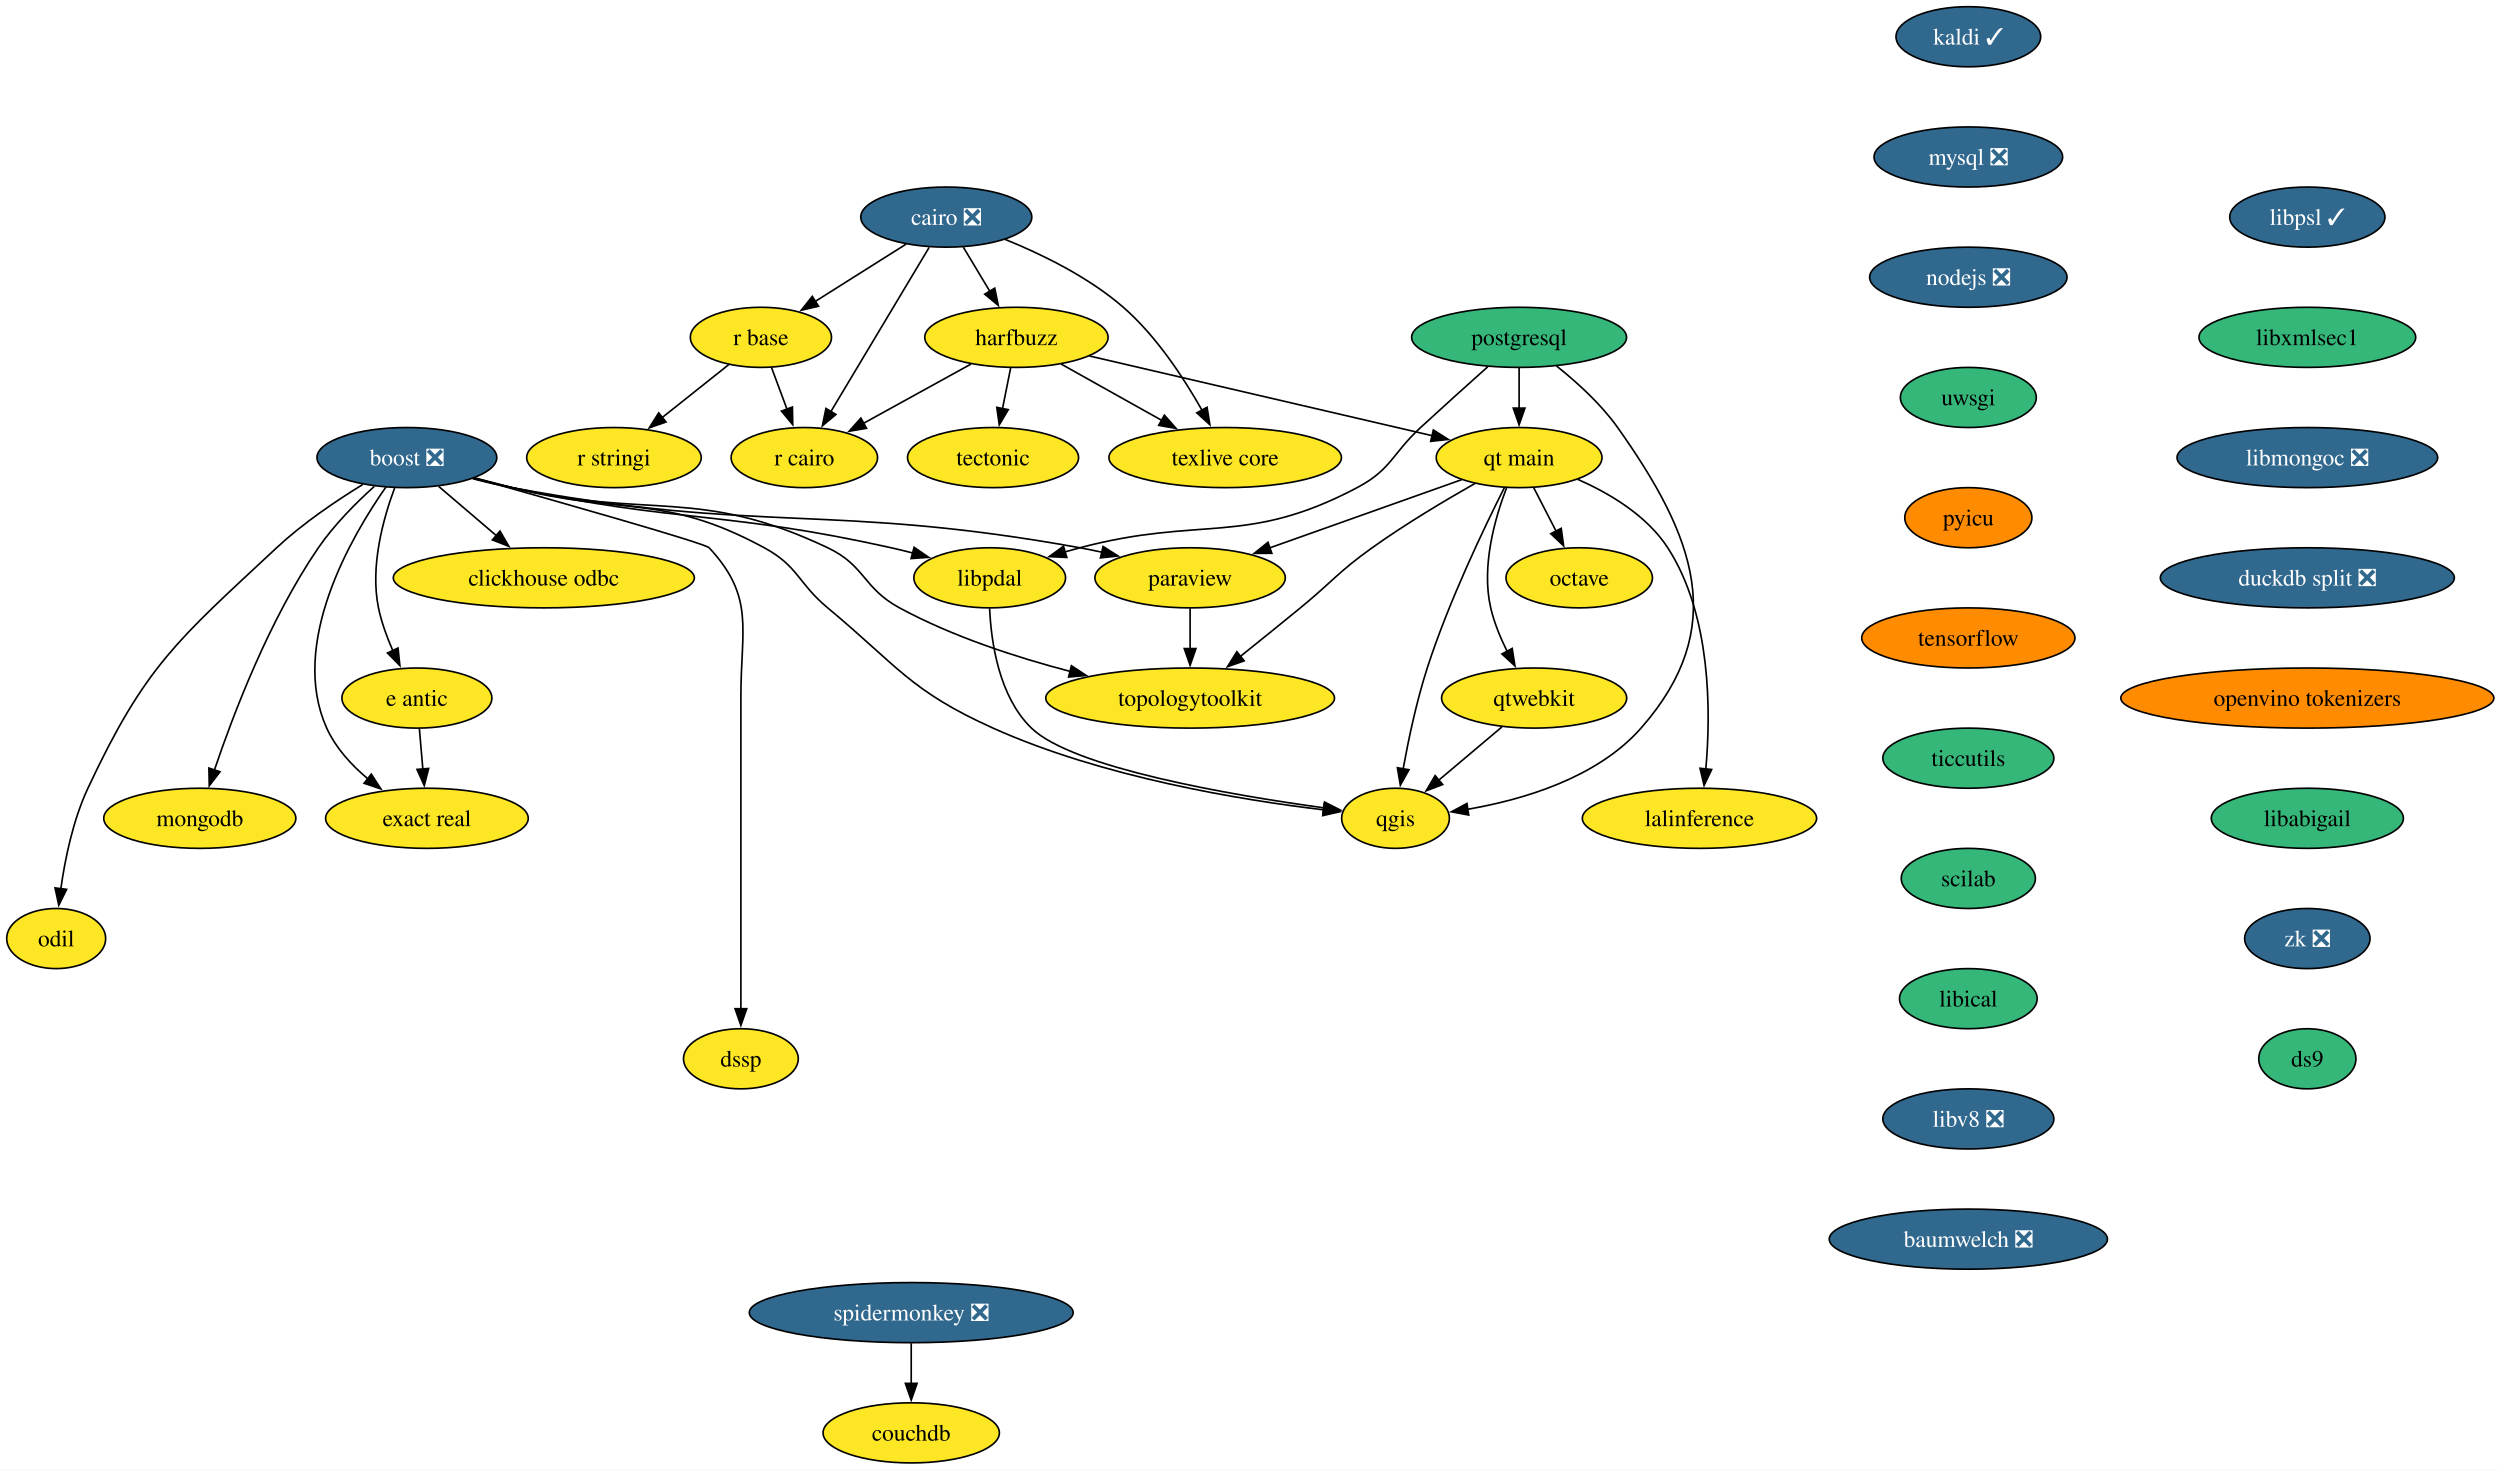
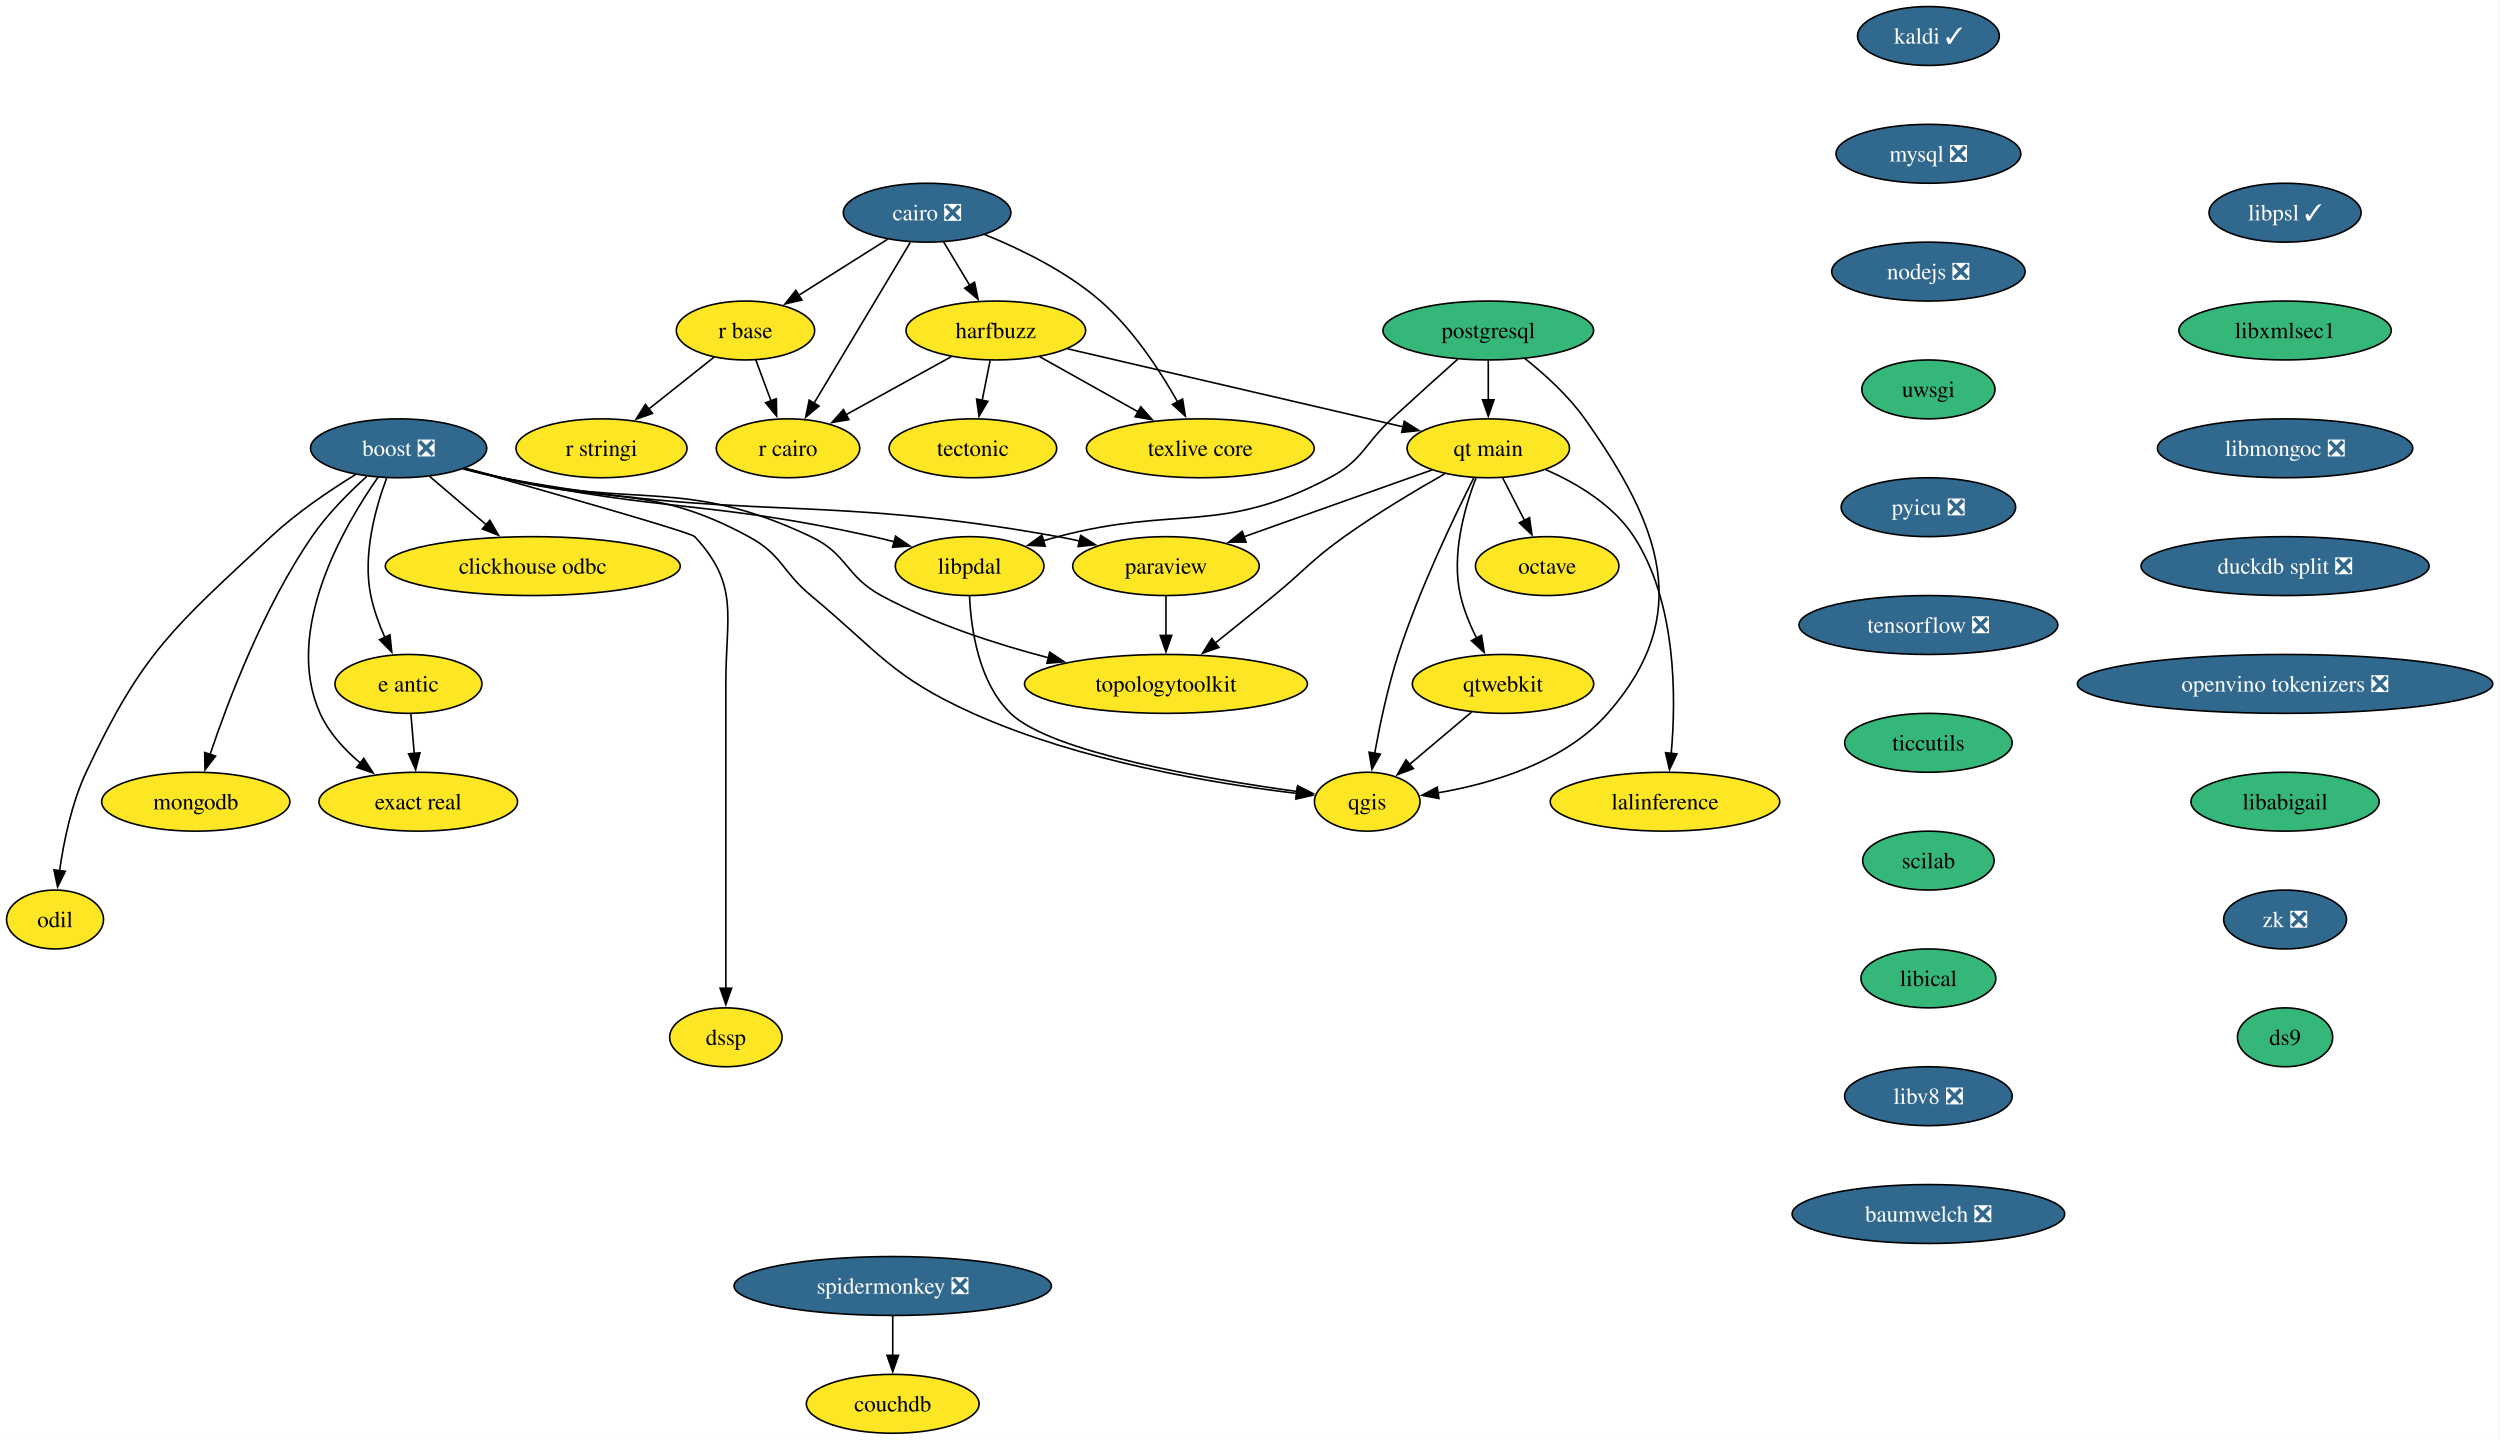
- <svg xmlns="http://www.w3.org/2000/svg" xmlns:xlink="http://www.w3.org/1999/xlink" width="1497pt" height="880pt" viewBox="0.00 0.00 1497.00 880.00">
+ <svg xmlns="http://www.w3.org/2000/svg" xmlns:xlink="http://www.w3.org/1999/xlink" width="1528pt" height="880pt" viewBox="0.00 0.00 1528.00 880.00">
  <g id="graph0" class="graph" transform="scale(1 1) rotate(0) translate(4 876)">
-     <polygon fill="white" stroke="none" points="-4,4 -4,-876 1493.35,-876 1493.35,4 -4,4" />
+     <polygon fill="white" stroke="none" points="-4,4 -4,-876 1523.61,-876 1523.61,4 -4,4" />
    <g id="node1" class="node">
      <g id="a_node1">
        <a xlink:href="https://github.com/conda-forge/boost-feedstock/pull/258" xlink:title="boost ❎">
          <ellipse fill="#31688e" stroke="black" cx="239.64" cy="-602" rx="53.84" ry="18" />
          <text xml:space="preserve" text-anchor="middle" x="239.64" y="-597.33" font-family="Times,serif" font-size="14.00" fill="white">boost ❎</text>
        </a>
      </g>
    </g>
    <g id="node2" class="node">
      <g id="a_node2">
        <a xlink:href="https://github.com/conda-forge/paraview-feedstock" xlink:title="paraview">
          <ellipse fill="#fde725" stroke="black" cx="708.64" cy="-530" rx="57" ry="18" />
          <text xml:space="preserve" text-anchor="middle" x="708.64" y="-525.33" font-family="Times,serif" font-size="14.00">paraview</text>
        </a>
      </g>
    </g>
    <g id="edge1" class="edge">
      <path fill="none" stroke="black" d="M279.07,-589.34C286.83,-587.33 294.95,-585.43 302.64,-584 452.01,-556.12 493.1,-575.02 642.64,-548 646.97,-547.22 651.43,-546.3 655.9,-545.31" />
      <polygon fill="black" stroke="black" points="656.53,-548.76 665.47,-543.07 654.94,-541.94 656.53,-548.76" />
    </g>
    <g id="node3" class="node">
      <g id="a_node3">
        <a xlink:href="https://github.com/conda-forge/qgis-feedstock" xlink:title="qgis">
          <ellipse fill="#fde725" stroke="black" cx="831.64" cy="-386" rx="32.27" ry="18" />
          <text xml:space="preserve" text-anchor="middle" x="831.64" y="-381.32" font-family="Times,serif" font-size="14.00">qgis</text>
        </a>
      </g>
    </g>
    <g id="edge2" class="edge">
      <path fill="none" stroke="black" d="M280.26,-589.85C287.69,-587.86 295.39,-585.84 302.64,-584 369.51,-567.01 392.97,-580.85 453.64,-548 474.1,-536.92 473.75,-526.87 491.64,-512 533.47,-477.22 541.02,-462.32 590.64,-440 656.11,-410.56 739.12,-396.95 788.67,-391.06" />
      <polygon fill="black" stroke="black" points="788.86,-394.56 798.41,-389.96 788.08,-387.61 788.86,-394.56" />
    </g>
    <g id="node4" class="node">
      <g id="a_node4">
        <a xlink:href="https://github.com/conda-forge/clickhouse-odbc-feedstock" xlink:title="clickhouse odbc">
          <ellipse fill="#fde725" stroke="black" cx="321.64" cy="-530" rx="90.14" ry="18" />
          <text xml:space="preserve" text-anchor="middle" x="321.64" y="-525.33" font-family="Times,serif" font-size="14.00">clickhouse odbc</text>
        </a>
      </g>
    </g>
    <g id="edge3" class="edge">
      <path fill="none" stroke="black" d="M258.66,-584.76C268.99,-575.95 281.96,-564.87 293.44,-555.07" />
      <polygon fill="black" stroke="black" points="295.38,-558.02 300.71,-548.86 290.84,-552.69 295.38,-558.02" />
    </g>
    <g id="node5" class="node">
      <g id="a_node5">
        <a xlink:href="https://github.com/conda-forge/e-antic-feedstock" xlink:title="e antic">
          <ellipse fill="#fde725" stroke="black" cx="245.64" cy="-458" rx="44.9" ry="18" />
          <text xml:space="preserve" text-anchor="middle" x="245.64" y="-453.32" font-family="Times,serif" font-size="14.00">e antic</text>
        </a>
      </g>
    </g>
    <g id="edge4" class="edge">
      <path fill="none" stroke="black" d="M232.35,-583.91C225.64,-565.96 217.46,-536.95 222.64,-512 224.43,-503.36 227.71,-494.39 231.24,-486.35" />
      <polygon fill="black" stroke="black" points="234.34,-487.98 235.45,-477.44 228.01,-484.99 234.34,-487.98" />
    </g>
    <g id="node6" class="node">
      <g id="a_node6">
        <a xlink:href="https://github.com/conda-forge/mongodb-feedstock" xlink:title="mongodb">
          <ellipse fill="#fde725" stroke="black" cx="115.64" cy="-386" rx="57.52" ry="18" />
          <text xml:space="preserve" text-anchor="middle" x="115.64" y="-381.32" font-family="Times,serif" font-size="14.00">mongodb</text>
        </a>
      </g>
    </g>
    <g id="edge5" class="edge">
      <path fill="none" stroke="black" d="M220.19,-584.81C209.3,-574.99 196.05,-561.74 186.64,-548 157.31,-505.16 135.63,-448.24 124.37,-414.82" />
      <polygon fill="black" stroke="black" points="127.74,-413.88 121.3,-405.47 121.09,-416.07 127.74,-413.88" />
    </g>
    <g id="node7" class="node">
      <g id="a_node7">
        <a xlink:href="https://github.com/conda-forge/topologytoolkit-feedstock" xlink:title="topologytoolkit">
          <ellipse fill="#fde725" stroke="black" cx="708.64" cy="-458" rx="86.46" ry="18" />
          <text xml:space="preserve" text-anchor="middle" x="708.64" y="-453.32" font-family="Times,serif" font-size="14.00">topologytoolkit</text>
        </a>
      </g>
    </g>
    <g id="edge6" class="edge">
      <path fill="none" stroke="black" d="M279.85,-589.66C287.4,-587.67 295.24,-585.7 302.64,-584 385.98,-564.85 414.37,-584.62 491.64,-548 514.16,-537.32 512.72,-523.87 534.64,-512 566.45,-494.77 604.63,-482.35 637.11,-473.88" />
      <polygon fill="black" stroke="black" points="637.58,-477.37 646.42,-471.53 635.87,-470.59 637.58,-477.37" />
    </g>
    <g id="node8" class="node">
      <g id="a_node8">
        <a xlink:href="https://github.com/conda-forge/odil-feedstock" xlink:title="odil">
          <ellipse fill="#fde725" stroke="black" cx="29.64" cy="-314" rx="29.64" ry="18" />
          <text xml:space="preserve" text-anchor="middle" x="29.64" y="-309.32" font-family="Times,serif" font-size="14.00">odil</text>
        </a>
      </g>
    </g>
    <g id="edge7" class="edge">
      <path fill="none" stroke="black" d="M213.22,-585.9C197.37,-576.17 177.31,-562.64 161.64,-548 102.18,-492.48 83.13,-477.68 48.64,-404 39.72,-384.96 34.94,-361.66 32.41,-343.68" />
      <polygon fill="black" stroke="black" points="35.91,-343.46 31.2,-333.97 28.96,-344.33 35.91,-343.46" />
    </g>
    <g id="node9" class="node">
      <g id="a_node9">
        <a xlink:href="https://github.com/conda-forge/exact-real-feedstock" xlink:title="exact real">
          <ellipse fill="#fde725" stroke="black" cx="251.64" cy="-386" rx="60.68" ry="18" />
          <text xml:space="preserve" text-anchor="middle" x="251.64" y="-381.32" font-family="Times,serif" font-size="14.00">exact real</text>
        </a>
      </g>
    </g>
    <g id="edge8" class="edge">
      <path fill="none" stroke="black" d="M227.17,-584.49C206.33,-554.73 168.86,-490.52 191.64,-440 196.97,-428.17 206.4,-417.91 216.23,-409.66" />
      <polygon fill="black" stroke="black" points="218.31,-412.48 224.06,-403.58 214.02,-406.95 218.31,-412.48" />
    </g>
    <g id="node10" class="node">
      <g id="a_node10">
        <a xlink:href="https://github.com/conda-forge/libpdal-feedstock" xlink:title="libpdal">
          <ellipse fill="#fde725" stroke="black" cx="588.64" cy="-530" rx="45.42" ry="18" />
          <text xml:space="preserve" text-anchor="middle" x="588.64" y="-525.33" font-family="Times,serif" font-size="14.00">libpdal</text>
        </a>
      </g>
    </g>
    <g id="edge9" class="edge">
      <path fill="none" stroke="black" d="M279.47,-589.56C287.13,-587.56 295.1,-585.61 302.64,-584 402.53,-562.66 429.93,-570.18 529.64,-548 533.91,-547.05 538.32,-545.97 542.73,-544.82" />
      <polygon fill="black" stroke="black" points="543.37,-548.27 552.11,-542.27 541.54,-541.52 543.37,-548.27" />
    </g>
    <g id="node11" class="node">
      <g id="a_node11">
        <a xlink:href="https://github.com/conda-forge/dssp-feedstock" xlink:title="dssp">
          <ellipse fill="#fde725" stroke="black" cx="439.64" cy="-242" rx="34.37" ry="18" />
          <text xml:space="preserve" text-anchor="middle" x="439.64" y="-237.32" font-family="Times,serif" font-size="14.00">dssp</text>
        </a>
      </g>
    </g>
    <g id="edge10" class="edge">
      <path fill="none" stroke="black" d="M280.01,-589.73C332.59,-574.97 418.17,-550.65 420.64,-548 448.15,-518.35 439.64,-499.45 439.64,-459 439.64,-459 439.64,-459 439.64,-385 439.64,-345.74 439.64,-300.38 439.64,-271.69" />
      <polygon fill="black" stroke="black" points="443.14,-272 439.64,-262 436.14,-272 443.14,-272" />
    </g>
    <g id="edge11" class="edge">
      <path fill="none" stroke="black" d="M708.64,-511.7C708.64,-504.41 708.64,-495.73 708.64,-487.54" />
      <polygon fill="black" stroke="black" points="712.14,-487.62 708.64,-477.62 705.14,-487.62 712.14,-487.62" />
    </g>
    <g id="edge12" class="edge">
      <path fill="none" stroke="black" d="M247.12,-439.7C247.75,-432.41 248.49,-423.73 249.19,-415.54" />
      <polygon fill="black" stroke="black" points="252.68,-415.87 250.04,-405.61 245.7,-415.28 252.68,-415.87" />
    </g>
    <g id="edge13" class="edge">
      <path fill="none" stroke="black" d="M588.58,-511.68C589.48,-491.59 594.12,-458.84 613.64,-440 638.36,-416.13 732.57,-399.99 788.73,-392.26" />
      <polygon fill="black" stroke="black" points="789.15,-395.73 798.6,-390.94 788.22,-388.8 789.15,-395.73" />
    </g>
    <g id="node12" class="node">
      <g id="a_node12">
        <a xlink:href="https://github.com/conda-forge/cairo-feedstock/pull/83" xlink:title="cairo ❎">
          <ellipse fill="#31688e" stroke="black" cx="562.64" cy="-746" rx="51.21" ry="18" />
          <text xml:space="preserve" text-anchor="middle" x="562.64" y="-741.33" font-family="Times,serif" font-size="14.00" fill="white">cairo ❎</text>
        </a>
      </g>
    </g>
    <g id="node13" class="node">
      <g id="a_node13">
        <a xlink:href="https://github.com/conda-forge/harfbuzz-feedstock" xlink:title="harfbuzz">
          <ellipse fill="#fde725" stroke="black" cx="604.64" cy="-674" rx="54.89" ry="18" />
          <text xml:space="preserve" text-anchor="middle" x="604.64" y="-669.33" font-family="Times,serif" font-size="14.00">harfbuzz</text>
        </a>
      </g>
    </g>
    <g id="edge14" class="edge">
      <path fill="none" stroke="black" d="M572.8,-728.05C577.6,-720.06 583.44,-710.33 588.8,-701.4" />
      <polygon fill="black" stroke="black" points="591.64,-703.46 593.79,-693.09 585.64,-699.86 591.64,-703.46" />
    </g>
    <g id="node14" class="node">
      <g id="a_node14">
        <a xlink:href="https://github.com/conda-forge/r-base-feedstock" xlink:title="r base">
          <ellipse fill="#fde725" stroke="black" cx="451.64" cy="-674" rx="42.26" ry="18" />
          <text xml:space="preserve" text-anchor="middle" x="451.64" y="-669.33" font-family="Times,serif" font-size="14.00">r base</text>
        </a>
      </g>
    </g>
    <g id="edge15" class="edge">
      <path fill="none" stroke="black" d="M538.55,-729.81C522.52,-719.7 501.27,-706.3 483.8,-695.28" />
      <polygon fill="black" stroke="black" points="486.14,-692.62 475.82,-690.25 482.41,-698.54 486.14,-692.62" />
    </g>
    <g id="node15" class="node">
      <g id="a_node15">
        <a xlink:href="https://github.com/conda-forge/r-cairo-feedstock" xlink:title="r cairo">
          <ellipse fill="#fde725" stroke="black" cx="477.64" cy="-602" rx="43.84" ry="18" />
          <text xml:space="preserve" text-anchor="middle" x="477.64" y="-597.33" font-family="Times,serif" font-size="14.00">r cairo</text>
        </a>
      </g>
    </g>
    <g id="edge16" class="edge">
      <path fill="none" stroke="black" d="M552.38,-727.87C537.76,-703.43 510.76,-658.33 493.53,-629.55" />
      <polygon fill="black" stroke="black" points="496.58,-627.83 488.44,-621.05 490.57,-631.42 496.58,-627.83" />
    </g>
    <g id="node16" class="node">
      <g id="a_node16">
        <a xlink:href="https://github.com/conda-forge/texlive-core-feedstock" xlink:title="texlive core">
          <ellipse fill="#fde725" stroke="black" cx="729.64" cy="-602" rx="69.62" ry="18" />
          <text xml:space="preserve" text-anchor="middle" x="729.64" y="-597.33" font-family="Times,serif" font-size="14.00">texlive core</text>
        </a>
      </g>
    </g>
    <g id="edge17" class="edge">
      <path fill="none" stroke="black" d="M597.75,-732.7C619.78,-723.79 647.85,-710.11 668.64,-692 688.54,-674.66 705.01,-649.44 715.8,-630.28" />
      <polygon fill="black" stroke="black" points="718.78,-632.13 720.48,-621.67 712.63,-628.79 718.78,-632.13" />
    </g>
    <g id="edge18" class="edge">
      <path fill="none" stroke="black" d="M577.39,-657.98C558.56,-647.6 533.34,-633.7 512.96,-622.47" />
      <polygon fill="black" stroke="black" points="514.88,-619.53 504.43,-617.77 511.5,-625.66 514.88,-619.53" />
    </g>
    <g id="edge19" class="edge">
      <path fill="none" stroke="black" d="M631.45,-657.98C649.05,-648.13 672.31,-635.1 691.78,-624.2" />
      <polygon fill="black" stroke="black" points="693.23,-627.4 700.25,-619.46 689.81,-621.29 693.23,-627.4" />
    </g>
    <g id="node17" class="node">
      <g id="a_node17">
        <a xlink:href="https://github.com/conda-forge/tectonic-feedstock" xlink:title="tectonic">
          <ellipse fill="#fde725" stroke="black" cx="590.64" cy="-602" rx="51.21" ry="18" />
          <text xml:space="preserve" text-anchor="middle" x="590.64" y="-597.33" font-family="Times,serif" font-size="14.00">tectonic</text>
        </a>
      </g>
    </g>
    <g id="edge20" class="edge">
      <path fill="none" stroke="black" d="M601.18,-655.7C599.7,-648.32 597.94,-639.52 596.29,-631.25" />
      <polygon fill="black" stroke="black" points="599.75,-630.71 594.36,-621.59 592.88,-632.08 599.75,-630.71" />
    </g>
    <g id="node18" class="node">
      <g id="a_node18">
        <a xlink:href="https://github.com/conda-forge/qt-main-feedstock" xlink:title="qt main">
          <ellipse fill="#fde725" stroke="black" cx="905.64" cy="-602" rx="49.63" ry="18" />
          <text xml:space="preserve" text-anchor="middle" x="905.64" y="-597.33" font-family="Times,serif" font-size="14.00">qt main</text>
        </a>
      </g>
    </g>
    <g id="edge21" class="edge">
      <path fill="none" stroke="black" d="M648.41,-662.82C702.82,-650.17 795.6,-628.59 853.6,-615.1" />
      <polygon fill="black" stroke="black" points="854.29,-618.53 863.24,-612.86 852.71,-611.72 854.29,-618.53" />
    </g>
    <g id="edge22" class="edge">
      <path fill="none" stroke="black" d="M457.93,-656.05C460.73,-648.52 464.1,-639.44 467.26,-630.94" />
      <polygon fill="black" stroke="black" points="470.49,-632.29 470.69,-621.69 463.93,-629.85 470.49,-632.29" />
    </g>
    <g id="node19" class="node">
      <g id="a_node19">
        <a xlink:href="https://github.com/conda-forge/r-stringi-feedstock" xlink:title="r stringi">
          <ellipse fill="#fde725" stroke="black" cx="363.64" cy="-602" rx="52.26" ry="18" />
          <text xml:space="preserve" text-anchor="middle" x="363.64" y="-597.33" font-family="Times,serif" font-size="14.00">r stringi</text>
        </a>
      </g>
    </g>
    <g id="edge23" class="edge">
      <path fill="none" stroke="black" d="M432.54,-657.81C420.8,-648.47 405.52,-636.31 392.33,-625.83" />
      <polygon fill="black" stroke="black" points="394.8,-623.32 384.8,-619.83 390.44,-628.79 394.8,-623.32" />
    </g>
    <g id="edge24" class="edge">
      <path fill="none" stroke="black" d="M871.32,-588.81C839.45,-577.48 791.71,-560.52 756.17,-547.89" />
      <polygon fill="black" stroke="black" points="757.59,-544.68 747,-544.63 755.25,-551.28 757.59,-544.68" />
    </g>
    <g id="edge25" class="edge">
      <path fill="none" stroke="black" d="M896.84,-584.04C884.89,-560.4 863.54,-515.93 850.64,-476 844.25,-456.21 839.4,-433.24 836.21,-415.6" />
      <polygon fill="black" stroke="black" points="839.67,-415.08 834.52,-405.83 832.77,-416.28 839.67,-415.08" />
    </g>
    <g id="edge26" class="edge">
      <path fill="none" stroke="black" d="M879.17,-586.49C861.33,-576.37 837.53,-562.19 817.64,-548 797.35,-533.53 793.91,-527.8 774.64,-512 762.89,-502.37 749.87,-491.87 738.52,-482.78" />
      <polygon fill="black" stroke="black" points="741.01,-480.29 731.01,-476.78 736.64,-485.76 741.01,-480.29" />
    </g>
    <g id="node20" class="node">
      <g id="a_node20">
        <a xlink:href="https://github.com/conda-forge/octave-feedstock" xlink:title="octave">
          <ellipse fill="#fde725" stroke="black" cx="941.64" cy="-530" rx="43.84" ry="18" />
          <text xml:space="preserve" text-anchor="middle" x="941.64" y="-525.33" font-family="Times,serif" font-size="14.00">octave</text>
        </a>
      </g>
    </g>
    <g id="edge27" class="edge">
      <path fill="none" stroke="black" d="M914.35,-584.05C918.38,-576.23 923.25,-566.75 927.76,-557.98" />
      <polygon fill="black" stroke="black" points="930.85,-559.63 932.31,-549.13 924.62,-556.43 930.85,-559.63" />
    </g>
    <g id="node21" class="node">
      <g id="a_node21">
        <a xlink:href="https://github.com/conda-forge/qtwebkit-feedstock" xlink:title="qtwebkit">
          <ellipse fill="#fde725" stroke="black" cx="914.64" cy="-458" rx="55.42" ry="18" />
          <text xml:space="preserve" text-anchor="middle" x="914.64" y="-453.32" font-family="Times,serif" font-size="14.00">qtwebkit</text>
        </a>
      </g>
    </g>
    <g id="edge28" class="edge">
      <path fill="none" stroke="black" d="M898.11,-583.85C891.21,-565.87 882.88,-536.82 888.64,-512 890.7,-503.11 894.47,-494 898.51,-485.89" />
      <polygon fill="black" stroke="black" points="901.51,-487.72 903.15,-477.25 895.34,-484.41 901.51,-487.72" />
    </g>
    <g id="node22" class="node">
      <g id="a_node22">
        <a xlink:href="https://github.com/conda-forge/lalinference-feedstock" xlink:title="lalinference">
          <ellipse fill="#fde725" stroke="black" cx="1013.64" cy="-386" rx="70.15" ry="18" />
          <text xml:space="preserve" text-anchor="middle" x="1013.64" y="-381.32" font-family="Times,serif" font-size="14.00">lalinference</text>
        </a>
      </g>
    </g>
    <g id="edge29" class="edge">
      <path fill="none" stroke="black" d="M940.74,-588.98C959.86,-580.56 982.11,-567.31 994.64,-548 1020.81,-507.66 1020.51,-449.45 1017.42,-415.2" />
      <polygon fill="black" stroke="black" points="1020.94,-415.23 1016.4,-405.65 1013.98,-415.96 1020.94,-415.23" />
    </g>
    <g id="edge37" class="edge">
      <path fill="none" stroke="black" d="M895.39,-440.76C884.06,-431.21 869.59,-419.01 857.3,-408.64" />
      <polygon fill="black" stroke="black" points="859.87,-406.23 849.97,-402.46 855.35,-411.58 859.87,-406.23" />
    </g>
    <g id="node23" class="node">
      <g id="a_node23">
        <a xlink:href="https://github.com/conda-forge/kaldi-feedstock/pull/65" xlink:title="kaldi ✓">
          <ellipse fill="#31688e" stroke="black" cx="1174.64" cy="-854" rx="43.32" ry="18" />
          <text xml:space="preserve" text-anchor="middle" x="1174.64" y="-849.33" font-family="Times,serif" font-size="14.00" fill="white">kaldi ✓</text>
        </a>
      </g>
    </g>
    <g id="node24" class="node">
      <g id="a_node24">
        <a xlink:href="https://github.com/conda-forge/mysql-feedstock/pull/116" xlink:title="mysql ❎">
          <ellipse fill="#31688e" stroke="black" cx="1174.64" cy="-782" rx="56.47" ry="18" />
          <text xml:space="preserve" text-anchor="middle" x="1174.64" y="-777.33" font-family="Times,serif" font-size="14.00" fill="white">mysql ❎</text>
        </a>
      </g>
    </g>
    <g id="node25" class="node">
      <g id="a_node25">
        <a xlink:href="https://github.com/conda-forge/nodejs-feedstock/pull/436" xlink:title="nodejs ❎">
          <ellipse fill="#31688e" stroke="black" cx="1174.64" cy="-710" rx="59.1" ry="18" />
          <text xml:space="preserve" text-anchor="middle" x="1174.64" y="-705.33" font-family="Times,serif" font-size="14.00" fill="white">nodejs ❎</text>
        </a>
      </g>
    </g>
    <g id="node26" class="node">
      <g id="a_node26">
        <a xlink:href="https://github.com/conda-forge/uwsgi-feedstock" xlink:title="uwsgi">
          <ellipse fill="#35b779" stroke="black" cx="1174.64" cy="-638" rx="40.69" ry="18" />
          <text xml:space="preserve" text-anchor="middle" x="1174.64" y="-633.33" font-family="Times,serif" font-size="14.00">uwsgi</text>
        </a>
      </g>
    </g>
    <g id="node28" class="node">
      <g id="a_node28">
-         <a xlink:href="https://github.com/conda-forge/pyicu-feedstock" xlink:title="pyicu">
-           <ellipse fill="#ff8c00" stroke="black" cx="1174.64" cy="-566" rx="38.06" ry="18" />
-           <text xml:space="preserve" text-anchor="middle" x="1174.64" y="-561.33" font-family="Times,serif" font-size="14.00">pyicu</text>
+         <a xlink:href="https://github.com/conda-forge/pyicu-feedstock/pull/72" xlink:title="pyicu ❎">
+           <ellipse fill="#31688e" stroke="black" cx="1174.64" cy="-566" rx="53.31" ry="18" />
+           <text xml:space="preserve" text-anchor="middle" x="1174.64" y="-561.33" font-family="Times,serif" font-size="14.00" fill="white">pyicu ❎</text>
        </a>
      </g>
    </g>
    <g id="node27" class="node">
      <g id="a_node27">
        <a xlink:href="https://github.com/conda-forge/postgresql-feedstock" xlink:title="postgresql">
          <ellipse fill="#35b779" stroke="black" cx="905.64" cy="-674" rx="64.36" ry="18" />
          <text xml:space="preserve" text-anchor="middle" x="905.64" y="-669.33" font-family="Times,serif" font-size="14.00">postgresql</text>
        </a>
      </g>
    </g>
    <g id="edge33" class="edge">
      <path fill="none" stroke="black" d="M928.06,-656.83C940.15,-647.21 954.6,-634.15 964.64,-620 1011.06,-554.55 1031.65,-500.24 978.64,-440 952.34,-410.12 907.91,-397.08 874.76,-391.4" />
      <polygon fill="black" stroke="black" points="875.47,-387.96 865.05,-389.9 874.41,-394.88 875.47,-387.96" />
    </g>
    <g id="edge34" class="edge">
      <path fill="none" stroke="black" d="M886.92,-656.42C875.27,-646.03 860,-632.32 846.64,-620 829.54,-604.23 829.21,-594.87 808.64,-584 741.89,-548.74 715.61,-567.35 642.64,-548 639.71,-547.22 636.71,-546.39 633.68,-545.52" />
      <polygon fill="black" stroke="black" points="634.81,-542.2 624.23,-542.7 632.81,-548.91 634.81,-542.2" />
    </g>
    <g id="edge35" class="edge">
      <path fill="none" stroke="black" d="M905.64,-655.7C905.64,-648.41 905.64,-639.73 905.64,-631.54" />
      <polygon fill="black" stroke="black" points="909.14,-631.62 905.64,-621.62 902.14,-631.62 909.14,-631.62" />
    </g>
    <g id="node29" class="node">
      <g id="a_node29">
-         <a xlink:href="https://github.com/conda-forge/tensorflow-feedstock" xlink:title="tensorflow">
-           <ellipse fill="#ff8c00" stroke="black" cx="1174.64" cy="-494" rx="63.84" ry="18" />
-           <text xml:space="preserve" text-anchor="middle" x="1174.64" y="-489.32" font-family="Times,serif" font-size="14.00">tensorflow</text>
+         <a xlink:href="https://github.com/conda-forge/tensorflow-feedstock/pull/471" xlink:title="tensorflow ❎">
+           <ellipse fill="#31688e" stroke="black" cx="1174.64" cy="-494" rx="79.09" ry="18" />
+           <text xml:space="preserve" text-anchor="middle" x="1174.64" y="-489.32" font-family="Times,serif" font-size="14.00" fill="white">tensorflow ❎</text>
        </a>
      </g>
    </g>
    <g id="node30" class="node">
      <g id="a_node30">
        <a xlink:href="https://github.com/conda-forge/ticcutils-feedstock" xlink:title="ticcutils">
          <ellipse fill="#35b779" stroke="black" cx="1174.64" cy="-422" rx="51.21" ry="18" />
          <text xml:space="preserve" text-anchor="middle" x="1174.64" y="-417.32" font-family="Times,serif" font-size="14.00">ticcutils</text>
        </a>
      </g>
    </g>
    <g id="node31" class="node">
      <g id="a_node31">
        <a xlink:href="https://github.com/conda-forge/scilab-feedstock" xlink:title="scilab">
          <ellipse fill="#35b779" stroke="black" cx="1174.64" cy="-350" rx="40.16" ry="18" />
          <text xml:space="preserve" text-anchor="middle" x="1174.64" y="-345.32" font-family="Times,serif" font-size="14.00">scilab</text>
        </a>
      </g>
    </g>
    <g id="node32" class="node">
      <g id="a_node32">
        <a xlink:href="https://github.com/conda-forge/libical-feedstock" xlink:title="libical">
          <ellipse fill="#35b779" stroke="black" cx="1174.64" cy="-278" rx="41.21" ry="18" />
          <text xml:space="preserve" text-anchor="middle" x="1174.64" y="-273.32" font-family="Times,serif" font-size="14.00">libical</text>
        </a>
      </g>
    </g>
    <g id="node33" class="node">
      <g id="a_node33">
        <a xlink:href="https://github.com/conda-forge/libv8-feedstock/pull/89" xlink:title="libv8 ❎">
          <ellipse fill="#31688e" stroke="black" cx="1174.64" cy="-206" rx="51.21" ry="18" />
          <text xml:space="preserve" text-anchor="middle" x="1174.64" y="-201.33" font-family="Times,serif" font-size="14.00" fill="white">libv8 ❎</text>
        </a>
      </g>
    </g>
    <g id="node34" class="node">
      <g id="a_node34">
        <a xlink:href="https://github.com/conda-forge/baumwelch-feedstock/pull/24" xlink:title="baumwelch ❎">
          <ellipse fill="#31688e" stroke="black" cx="1174.64" cy="-134" rx="83.3" ry="18" />
          <text xml:space="preserve" text-anchor="middle" x="1174.64" y="-129.32" font-family="Times,serif" font-size="14.00" fill="white">baumwelch ❎</text>
        </a>
      </g>
    </g>
    <g id="node35" class="node">
      <g id="a_node35">
        <a xlink:href="https://github.com/conda-forge/libpsl-feedstock/pull/17" xlink:title="libpsl ✓">
-           <ellipse fill="#31688e" stroke="black" cx="1377.64" cy="-746" rx="46.47" ry="18" />
-           <text xml:space="preserve" text-anchor="middle" x="1377.64" y="-741.33" font-family="Times,serif" font-size="14.00" fill="white">libpsl ✓</text>
+           <ellipse fill="#31688e" stroke="black" cx="1392.64" cy="-746" rx="46.47" ry="18" />
+           <text xml:space="preserve" text-anchor="middle" x="1392.64" y="-741.33" font-family="Times,serif" font-size="14.00" fill="white">libpsl ✓</text>
        </a>
      </g>
    </g>
    <g id="node36" class="node">
      <g id="a_node36">
        <a xlink:href="https://github.com/conda-forge/libxmlsec1-feedstock" xlink:title="libxmlsec1">
-           <ellipse fill="#35b779" stroke="black" cx="1377.64" cy="-674" rx="64.89" ry="18" />
-           <text xml:space="preserve" text-anchor="middle" x="1377.64" y="-669.33" font-family="Times,serif" font-size="14.00">libxmlsec1</text>
+           <ellipse fill="#35b779" stroke="black" cx="1392.64" cy="-674" rx="64.89" ry="18" />
+           <text xml:space="preserve" text-anchor="middle" x="1392.64" y="-669.33" font-family="Times,serif" font-size="14.00">libxmlsec1</text>
        </a>
      </g>
    </g>
    <g id="node37" class="node">
      <g id="a_node37">
        <a xlink:href="https://github.com/conda-forge/libmongoc-feedstock/pull/32" xlink:title="libmongoc ❎">
-           <ellipse fill="#31688e" stroke="black" cx="1377.64" cy="-602" rx="78.04" ry="18" />
-           <text xml:space="preserve" text-anchor="middle" x="1377.64" y="-597.33" font-family="Times,serif" font-size="14.00" fill="white">libmongoc ❎</text>
+           <ellipse fill="#31688e" stroke="black" cx="1392.64" cy="-602" rx="78.04" ry="18" />
+           <text xml:space="preserve" text-anchor="middle" x="1392.64" y="-597.33" font-family="Times,serif" font-size="14.00" fill="white">libmongoc ❎</text>
        </a>
      </g>
    </g>
    <g id="node38" class="node">
      <g id="a_node38">
        <a xlink:href="https://github.com/conda-forge/duckdb-split-feedstock/pull/49" xlink:title="duckdb split ❎">
-           <ellipse fill="#31688e" stroke="black" cx="1377.64" cy="-530" rx="88.04" ry="18" />
-           <text xml:space="preserve" text-anchor="middle" x="1377.64" y="-525.33" font-family="Times,serif" font-size="14.00" fill="white">duckdb split ❎</text>
+           <ellipse fill="#31688e" stroke="black" cx="1392.64" cy="-530" rx="88.04" ry="18" />
+           <text xml:space="preserve" text-anchor="middle" x="1392.64" y="-525.33" font-family="Times,serif" font-size="14.00" fill="white">duckdb split ❎</text>
        </a>
      </g>
    </g>
    <g id="node41" class="node">
      <g id="a_node41">
-         <a xlink:href="https://github.com/conda-forge/openvino-tokenizers-feedstock" xlink:title="openvino tokenizers">
-           <ellipse fill="#ff8c00" stroke="black" cx="1377.64" cy="-458" rx="111.71" ry="18" />
-           <text xml:space="preserve" text-anchor="middle" x="1377.64" y="-453.32" font-family="Times,serif" font-size="14.00">openvino tokenizers</text>
+         <a xlink:href="https://github.com/conda-forge/openvino-tokenizers-feedstock/pull/50" xlink:title="openvino tokenizers ❎">
+           <ellipse fill="#31688e" stroke="black" cx="1392.64" cy="-458" rx="126.97" ry="18" />
+           <text xml:space="preserve" text-anchor="middle" x="1392.64" y="-453.32" font-family="Times,serif" font-size="14.00" fill="white">openvino tokenizers ❎</text>
        </a>
      </g>
    </g>
    <g id="node39" class="node">
      <g id="a_node39">
        <a xlink:href="https://github.com/conda-forge/spidermonkey-feedstock/pull/14" xlink:title="spidermonkey ❎">
          <ellipse fill="#31688e" stroke="black" cx="541.64" cy="-90" rx="96.98" ry="18" />
          <text xml:space="preserve" text-anchor="middle" x="541.64" y="-85.33" font-family="Times,serif" font-size="14.00" fill="white">spidermonkey ❎</text>
        </a>
      </g>
    </g>
    <g id="node40" class="node">
      <g id="a_node40">
        <a xlink:href="https://github.com/conda-forge/couchdb-feedstock" xlink:title="couchdb">
          <ellipse fill="#fde725" stroke="black" cx="541.64" cy="-18" rx="52.79" ry="18" />
          <text xml:space="preserve" text-anchor="middle" x="541.64" y="-13.32" font-family="Times,serif" font-size="14.00">couchdb</text>
        </a>
      </g>
    </g>
    <g id="edge47" class="edge">
      <path fill="none" stroke="black" d="M541.64,-71.7C541.64,-64.41 541.64,-55.73 541.64,-47.54" />
      <polygon fill="black" stroke="black" points="545.14,-47.62 541.64,-37.62 538.14,-47.62 545.14,-47.62" />
    </g>
    <g id="node42" class="node">
      <g id="a_node42">
        <a xlink:href="https://github.com/conda-forge/libabigail-feedstock" xlink:title="libabigail">
-           <ellipse fill="#35b779" stroke="black" cx="1377.64" cy="-386" rx="57.52" ry="18" />
-           <text xml:space="preserve" text-anchor="middle" x="1377.64" y="-381.32" font-family="Times,serif" font-size="14.00">libabigail</text>
+           <ellipse fill="#35b779" stroke="black" cx="1392.64" cy="-386" rx="57.52" ry="18" />
+           <text xml:space="preserve" text-anchor="middle" x="1392.64" y="-381.32" font-family="Times,serif" font-size="14.00">libabigail</text>
        </a>
      </g>
    </g>
    <g id="node43" class="node">
      <g id="a_node43">
        <a xlink:href="https://github.com/conda-forge/zk-feedstock/pull/10" xlink:title="zk ❎">
-           <ellipse fill="#31688e" stroke="black" cx="1377.64" cy="-314" rx="37.53" ry="18" />
-           <text xml:space="preserve" text-anchor="middle" x="1377.64" y="-309.32" font-family="Times,serif" font-size="14.00" fill="white">zk ❎</text>
+           <ellipse fill="#31688e" stroke="black" cx="1392.64" cy="-314" rx="37.53" ry="18" />
+           <text xml:space="preserve" text-anchor="middle" x="1392.64" y="-309.32" font-family="Times,serif" font-size="14.00" fill="white">zk ❎</text>
        </a>
      </g>
    </g>
    <g id="node44" class="node">
      <g id="a_node44">
        <a xlink:href="https://github.com/conda-forge/ds9-feedstock" xlink:title="ds9">
-           <ellipse fill="#35b779" stroke="black" cx="1377.64" cy="-242" rx="29.11" ry="18" />
-           <text xml:space="preserve" text-anchor="middle" x="1377.64" y="-237.32" font-family="Times,serif" font-size="14.00">ds9</text>
+           <ellipse fill="#35b779" stroke="black" cx="1392.64" cy="-242" rx="29.11" ry="18" />
+           <text xml:space="preserve" text-anchor="middle" x="1392.64" y="-237.32" font-family="Times,serif" font-size="14.00">ds9</text>
        </a>
      </g>
    </g>
  </g>
</svg>
